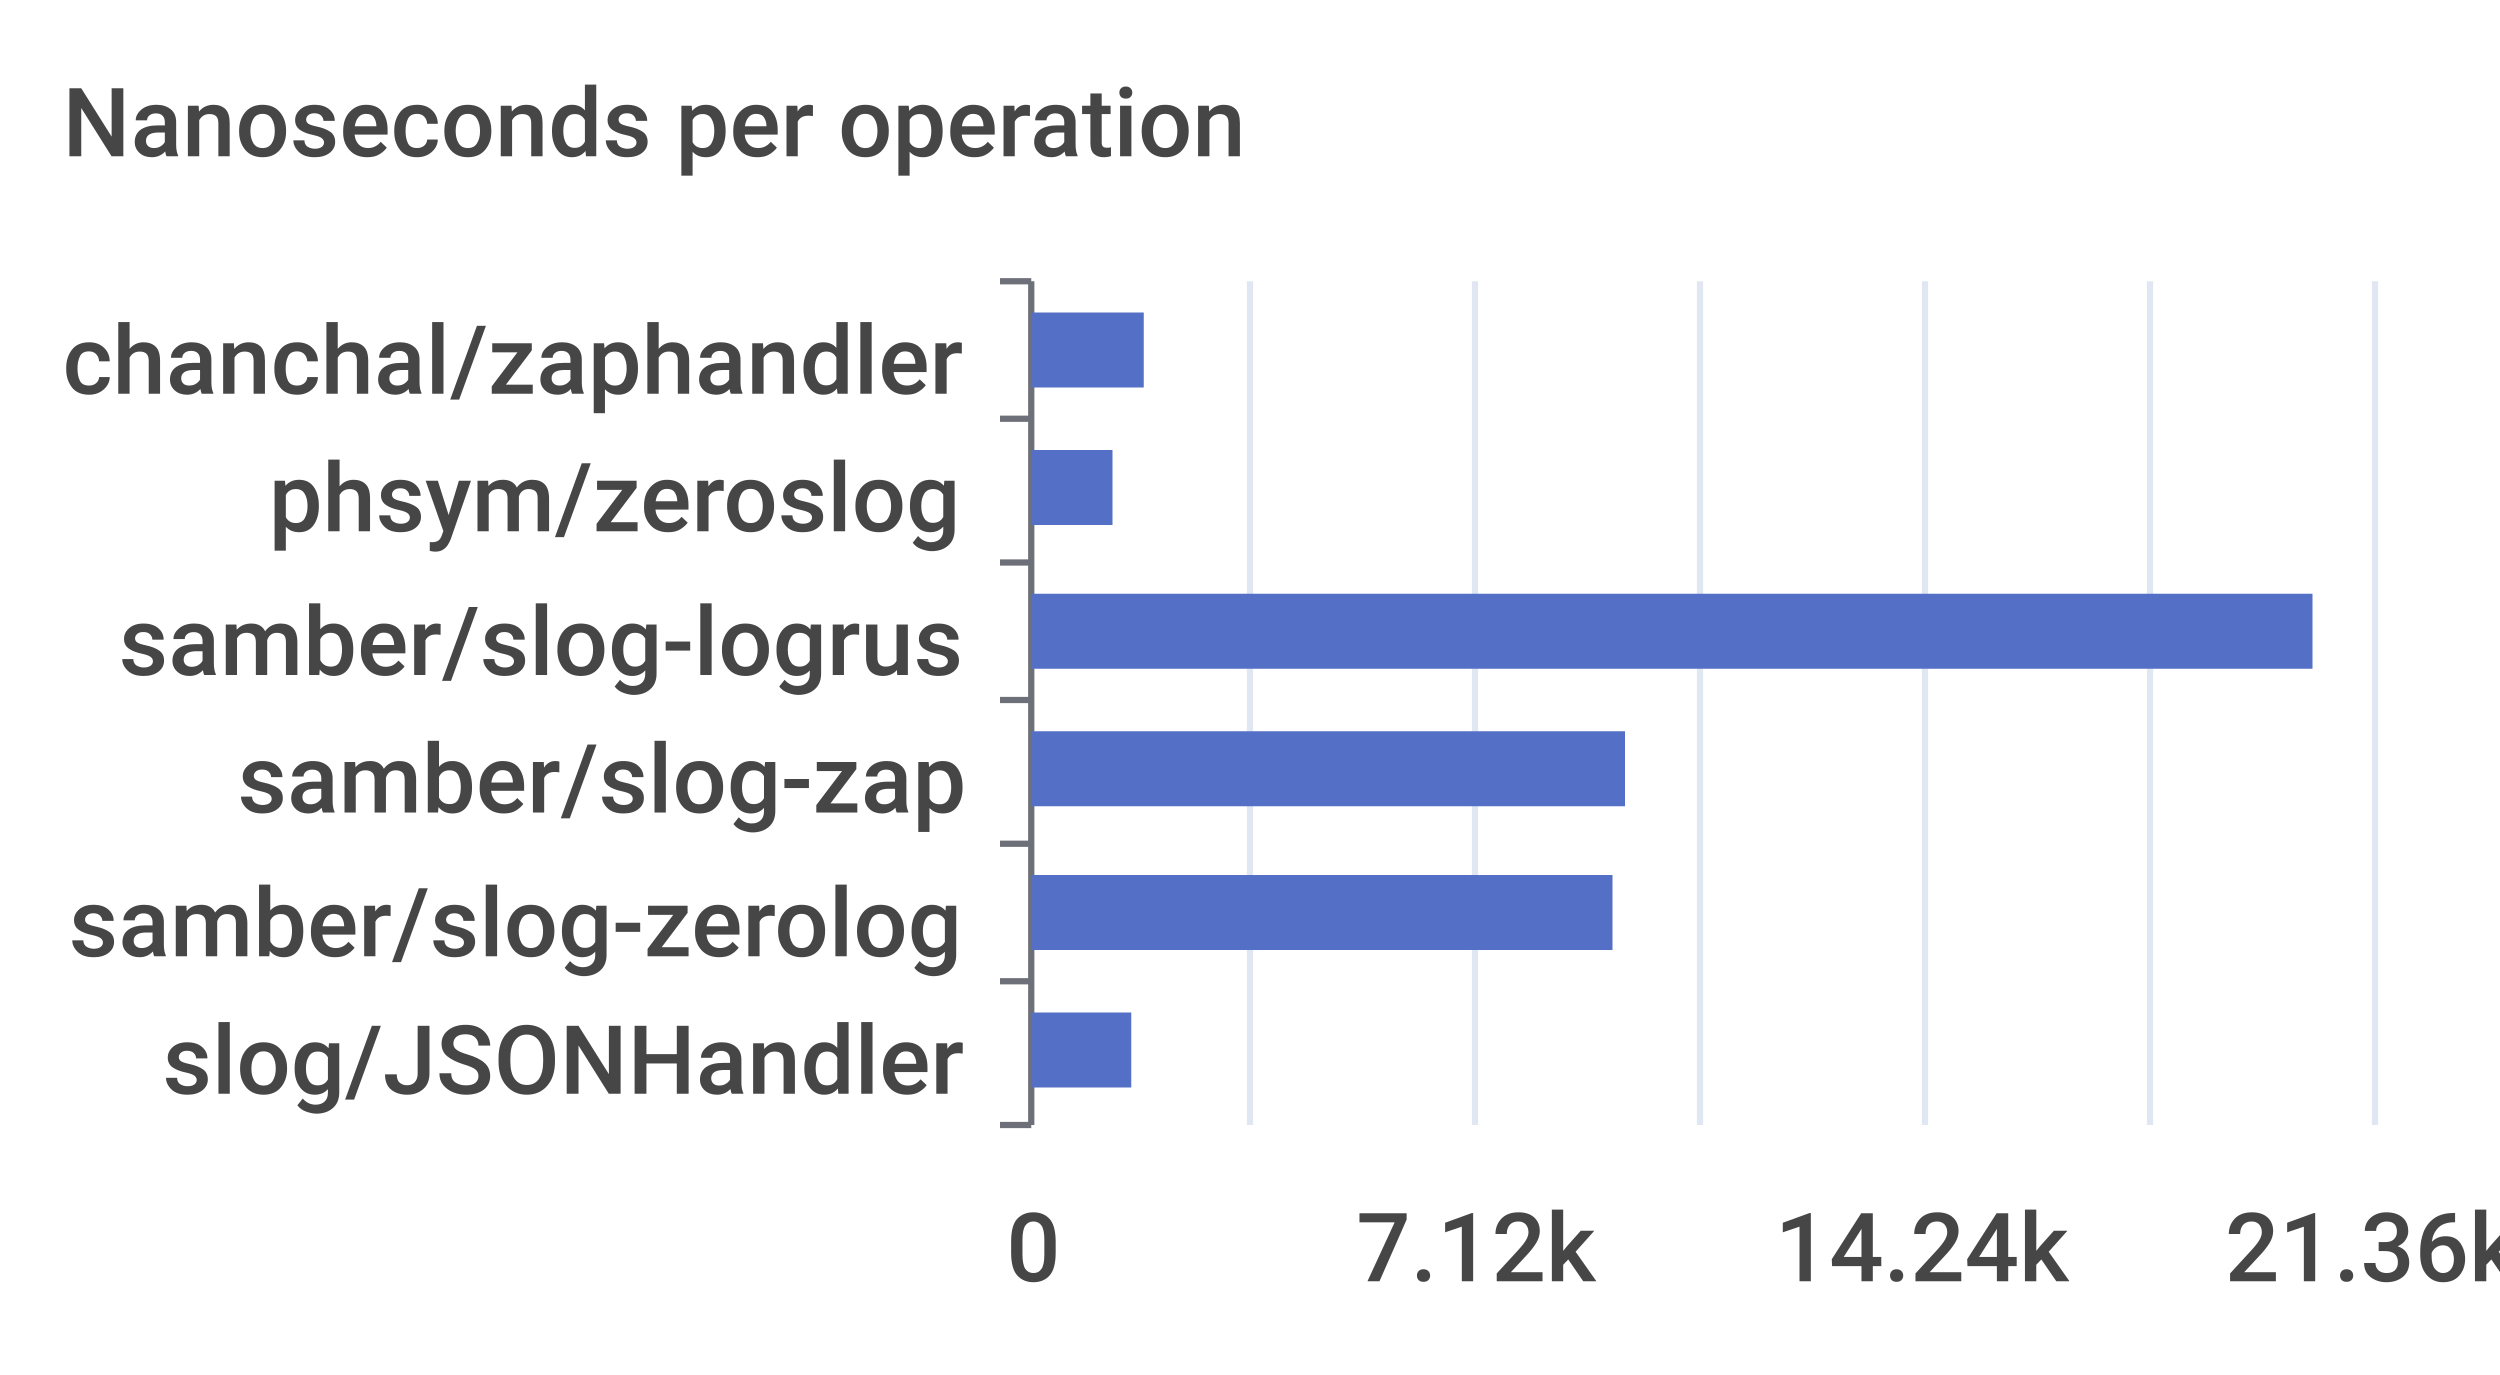
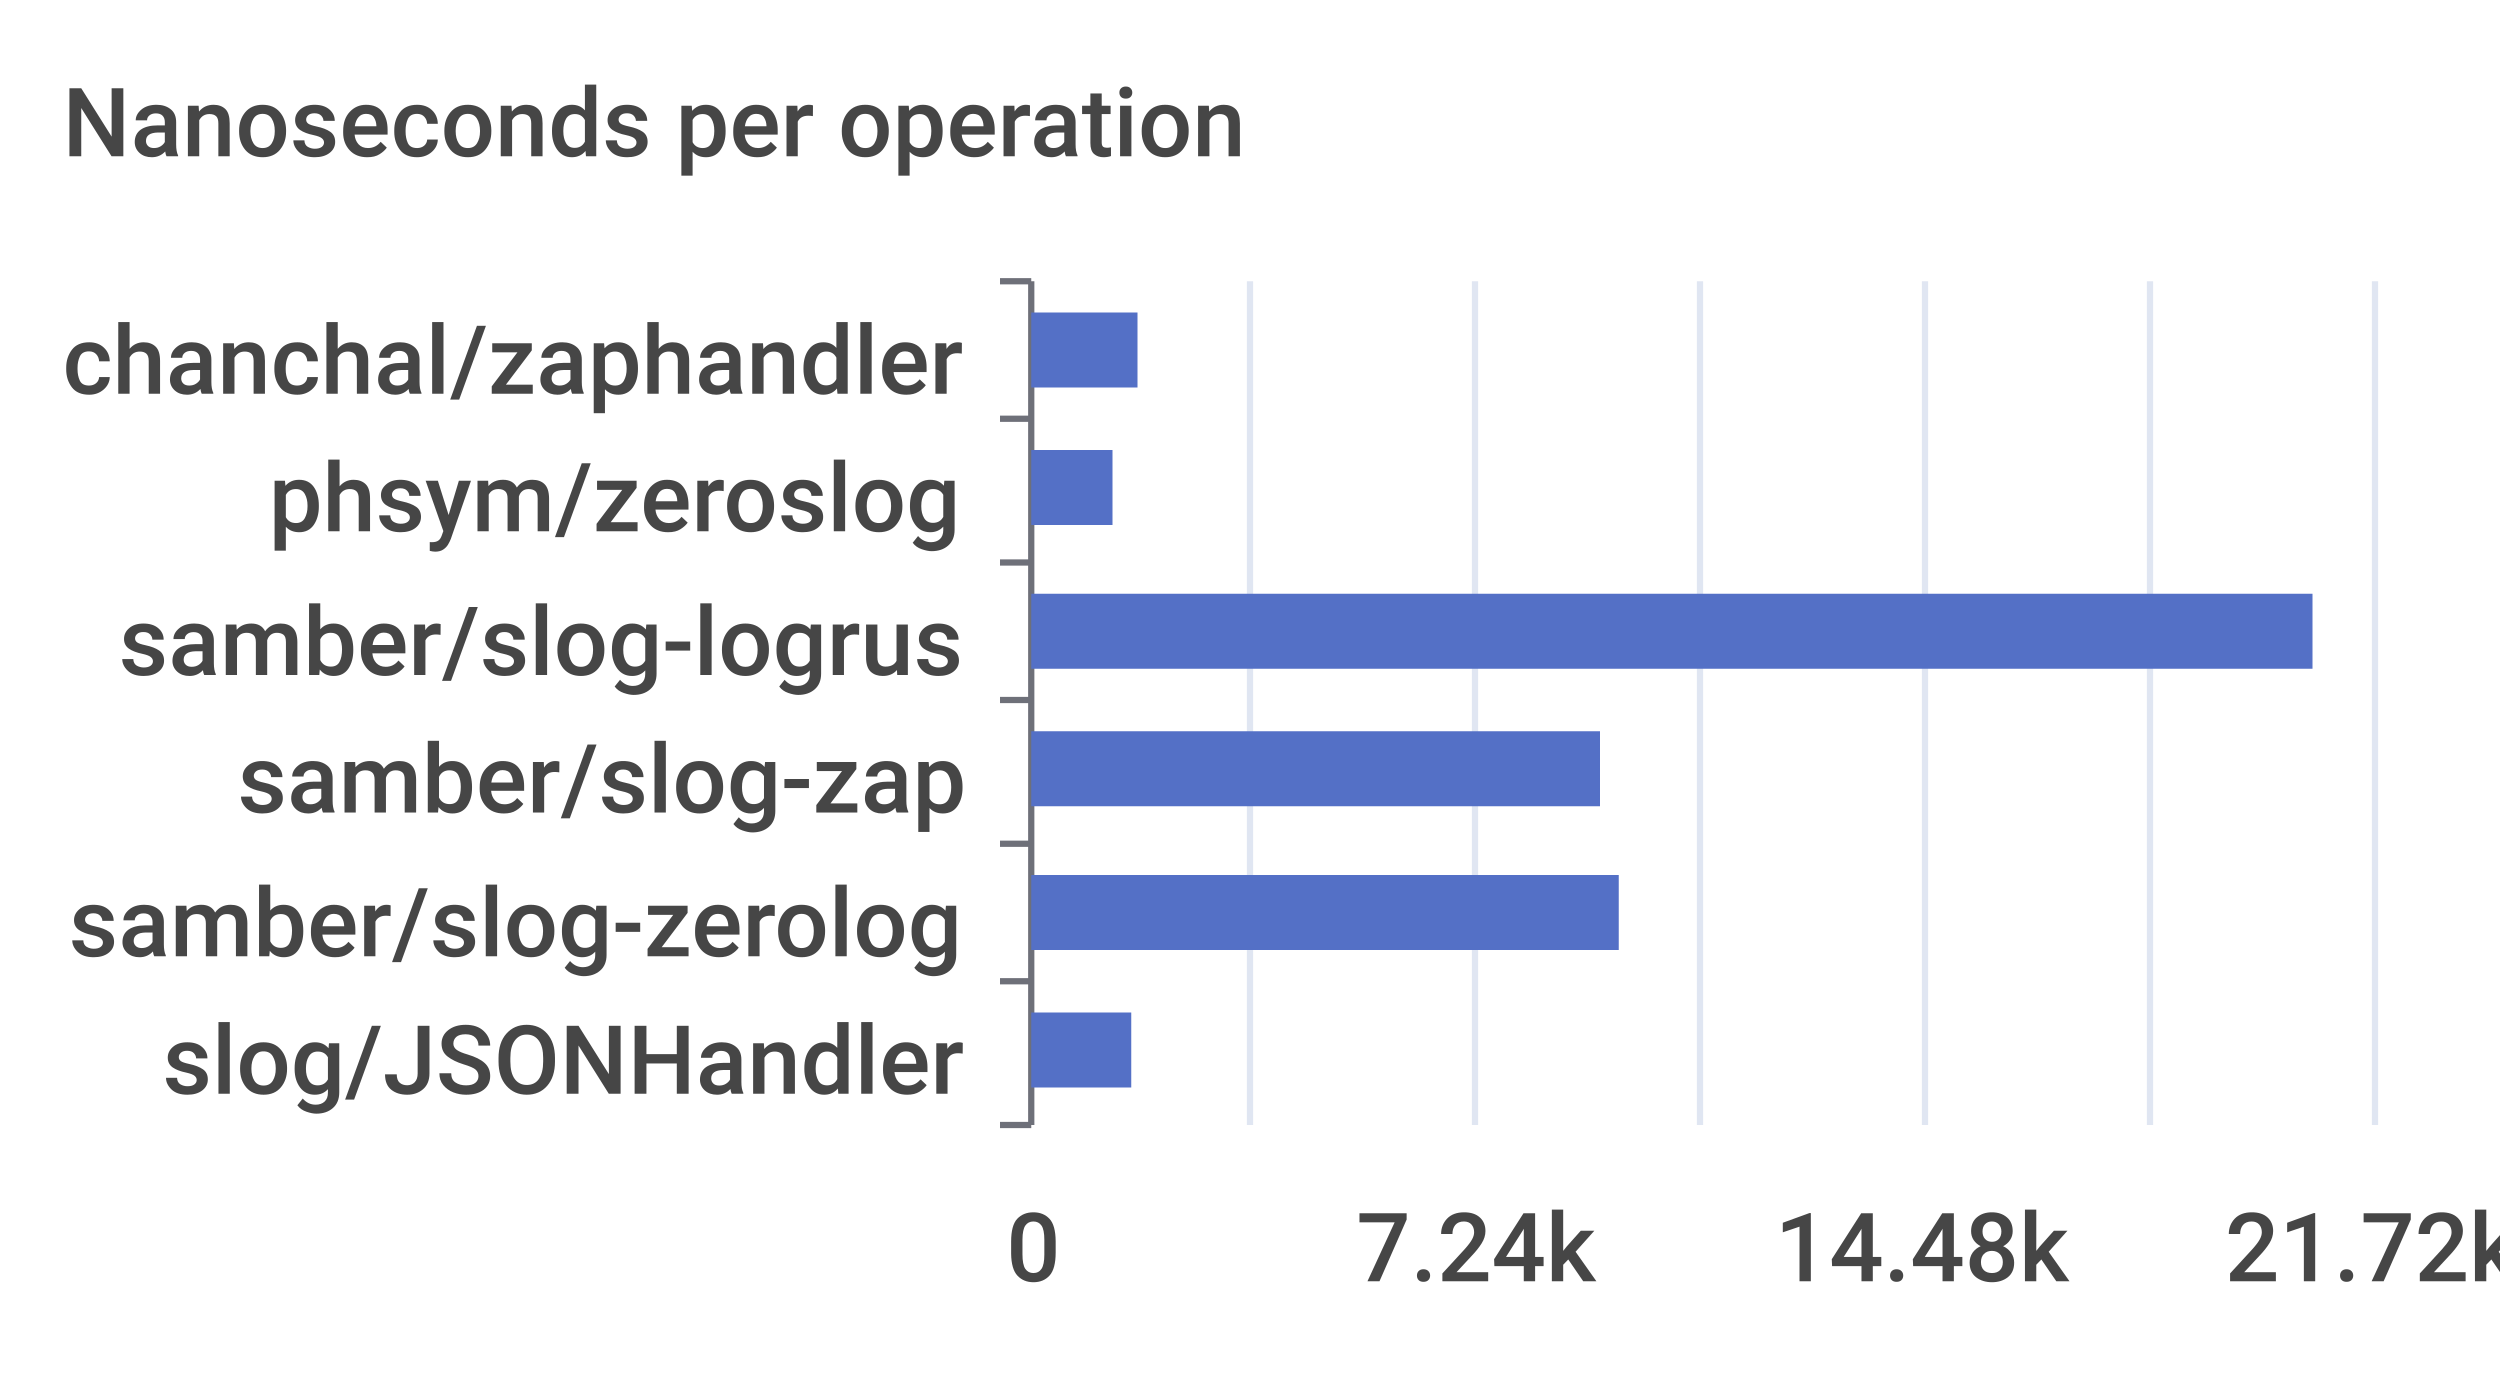
<svg xmlns="http://www.w3.org/2000/svg" width="400" height="220">\n<path d="M 0 0 L 400 0 L 400 220 L 0 220 L 0 0" style="stroke-width:0;stroke:none;fill:rgba(255,255,255,1.0)" />
  <text x="10" y="25" style="stroke-width:0;stroke:none;fill:rgba(70,70,70,1.0);font-size:15.3px;font-family:'Roboto Medium',sans-serif">Nanoseconds per operation</text>
  <path d="M 160 45 L 165 45" style="stroke-width:1;stroke:rgba(110,112,121,1.0);fill:none" />
  <path d="M 160 67 L 165 67" style="stroke-width:1;stroke:rgba(110,112,121,1.0);fill:none" />
  <path d="M 160 90 L 165 90" style="stroke-width:1;stroke:rgba(110,112,121,1.0);fill:none" />
  <path d="M 160 112 L 165 112" style="stroke-width:1;stroke:rgba(110,112,121,1.0);fill:none" />
  <path d="M 160 135 L 165 135" style="stroke-width:1;stroke:rgba(110,112,121,1.0);fill:none" />
  <path d="M 160 157 L 165 157" style="stroke-width:1;stroke:rgba(110,112,121,1.0);fill:none" />
  <path d="M 160 180 L 165 180" style="stroke-width:1;stroke:rgba(110,112,121,1.0);fill:none" />
  <path d="M 165 45 L 165 180" style="stroke-width:1;stroke:rgba(110,112,121,1.0);fill:none" />
  <text x="10" y="63" style="stroke-width:0;stroke:none;fill:rgba(70,70,70,1.0);font-size:15.3px;font-family:'Roboto Medium',sans-serif">chanchal/zaphandler</text>
  <text x="43" y="85" style="stroke-width:0;stroke:none;fill:rgba(70,70,70,1.0);font-size:15.3px;font-family:'Roboto Medium',sans-serif">phsym/zeroslog</text>
  <text x="19" y="108" style="stroke-width:0;stroke:none;fill:rgba(70,70,70,1.0);font-size:15.3px;font-family:'Roboto Medium',sans-serif">samber/slog-logrus</text>
  <text x="38" y="130" style="stroke-width:0;stroke:none;fill:rgba(70,70,70,1.0);font-size:15.3px;font-family:'Roboto Medium',sans-serif">samber/slog-zap</text>
  <text x="11" y="153" style="stroke-width:0;stroke:none;fill:rgba(70,70,70,1.0);font-size:15.3px;font-family:'Roboto Medium',sans-serif">samber/slog-zerolog</text>
  <text x="26" y="175" style="stroke-width:0;stroke:none;fill:rgba(70,70,70,1.0);font-size:15.3px;font-family:'Roboto Medium',sans-serif">slog/JSONHandler</text>
  <text x="161" y="205" style="stroke-width:0;stroke:none;fill:rgba(70,70,70,1.0);font-size:15.3px;font-family:'Roboto Medium',sans-serif">0</text>
-   <text x="217" y="205" style="stroke-width:0;stroke:none;fill:rgba(70,70,70,1.0);font-size:15.3px;font-family:'Roboto Medium',sans-serif">7.12k</text>
-   <text x="284" y="205" style="stroke-width:0;stroke:none;fill:rgba(70,70,70,1.0);font-size:15.3px;font-family:'Roboto Medium',sans-serif">14.24k</text>
-   <text x="356" y="205" style="stroke-width:0;stroke:none;fill:rgba(70,70,70,1.0);font-size:15.3px;font-family:'Roboto Medium',sans-serif">21.36k</text>
+   <text x="217" y="205" style="stroke-width:0;stroke:none;fill:rgba(70,70,70,1.0);font-size:15.3px;font-family:'Roboto Medium',sans-serif">7.24k</text>
+   <text x="284" y="205" style="stroke-width:0;stroke:none;fill:rgba(70,70,70,1.0);font-size:15.3px;font-family:'Roboto Medium',sans-serif">14.48k</text>
+   <text x="356" y="205" style="stroke-width:0;stroke:none;fill:rgba(70,70,70,1.0);font-size:15.3px;font-family:'Roboto Medium',sans-serif">21.72k</text>
  <path d="M 200 45 L 200 180" style="stroke-width:1;stroke:rgba(224,230,242,1.0);fill:none" />
  <path d="M 236 45 L 236 180" style="stroke-width:1;stroke:rgba(224,230,242,1.0);fill:none" />
  <path d="M 272 45 L 272 180" style="stroke-width:1;stroke:rgba(224,230,242,1.0);fill:none" />
  <path d="M 308 45 L 308 180" style="stroke-width:1;stroke:rgba(224,230,242,1.0);fill:none" />
  <path d="M 344 45 L 344 180" style="stroke-width:1;stroke:rgba(224,230,242,1.0);fill:none" />
  <path d="M 380 45 L 380 180" style="stroke-width:1;stroke:rgba(224,230,242,1.0);fill:none" />
  <path d="M 165 162 L 181 162 L 181 174 L 165 174 L 165 162" style="stroke-width:0;stroke:none;fill:rgba(84,112,198,1.0)" />
-   <path d="M 165 140 L 258 140 L 258 152 L 165 152 L 165 140" style="stroke-width:0;stroke:none;fill:rgba(84,112,198,1.0)" />
-   <path d="M 165 117 L 260 117 L 260 129 L 165 129 L 165 117" style="stroke-width:0;stroke:none;fill:rgba(84,112,198,1.0)" />
+   <path d="M 165 140 L 259 140 L 259 152 L 165 152 L 165 140" style="stroke-width:0;stroke:none;fill:rgba(84,112,198,1.0)" />
+   <path d="M 165 117 L 256 117 L 256 129 L 165 129 L 165 117" style="stroke-width:0;stroke:none;fill:rgba(84,112,198,1.0)" />
  <path d="M 165 95 L 370 95 L 370 107 L 165 107 L 165 95" style="stroke-width:0;stroke:none;fill:rgba(84,112,198,1.0)" />
  <path d="M 165 72 L 178 72 L 178 84 L 165 84 L 165 72" style="stroke-width:0;stroke:none;fill:rgba(84,112,198,1.0)" />
-   <path d="M 165 50 L 183 50 L 183 62 L 165 62 L 165 50" style="stroke-width:0;stroke:none;fill:rgba(84,112,198,1.0)" />
+   <path d="M 165 50 L 182 50 L 182 62 L 165 62 L 165 50" style="stroke-width:0;stroke:none;fill:rgba(84,112,198,1.0)" />
</svg>
